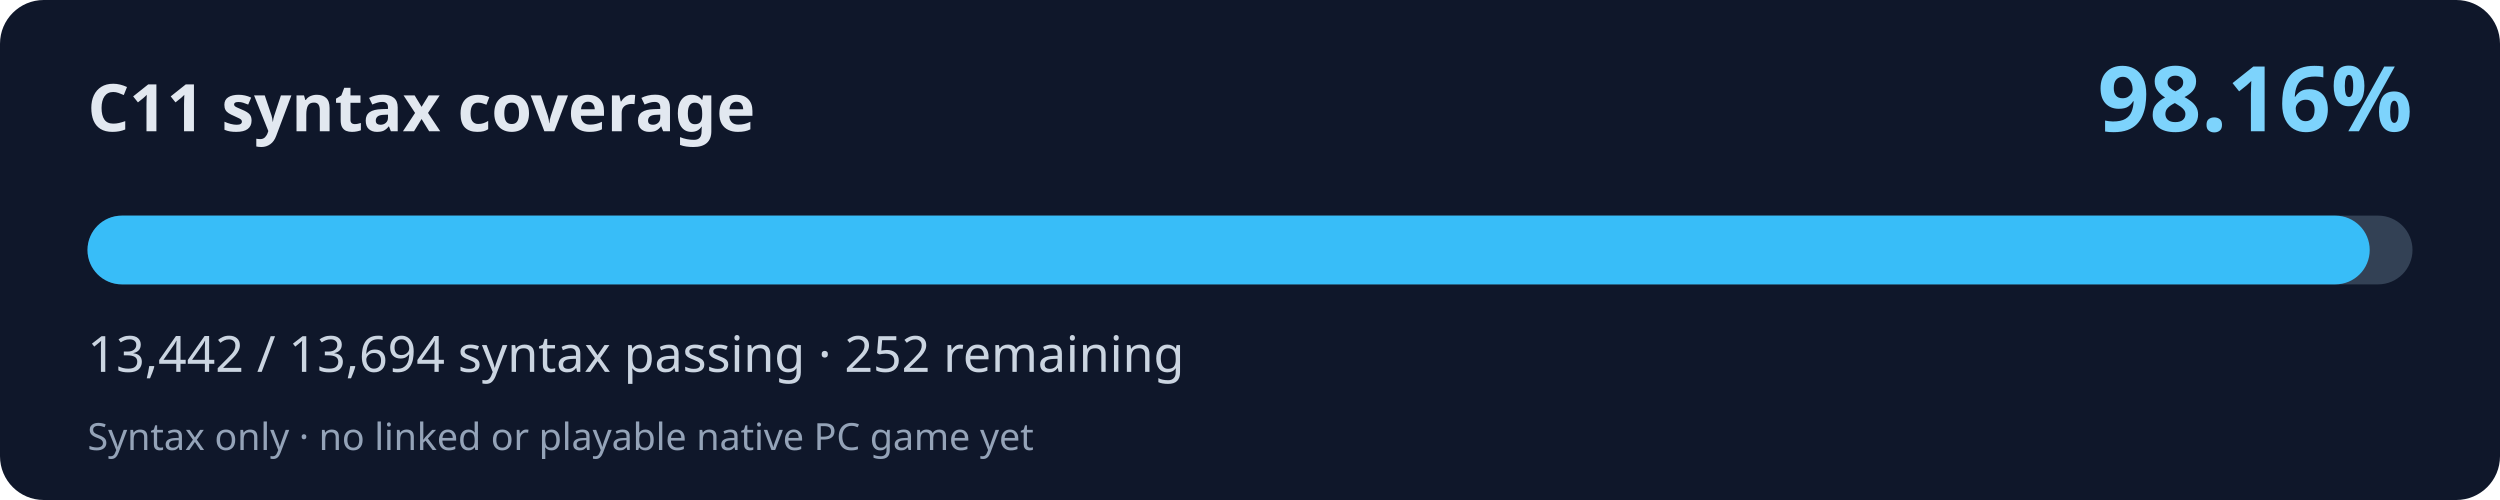
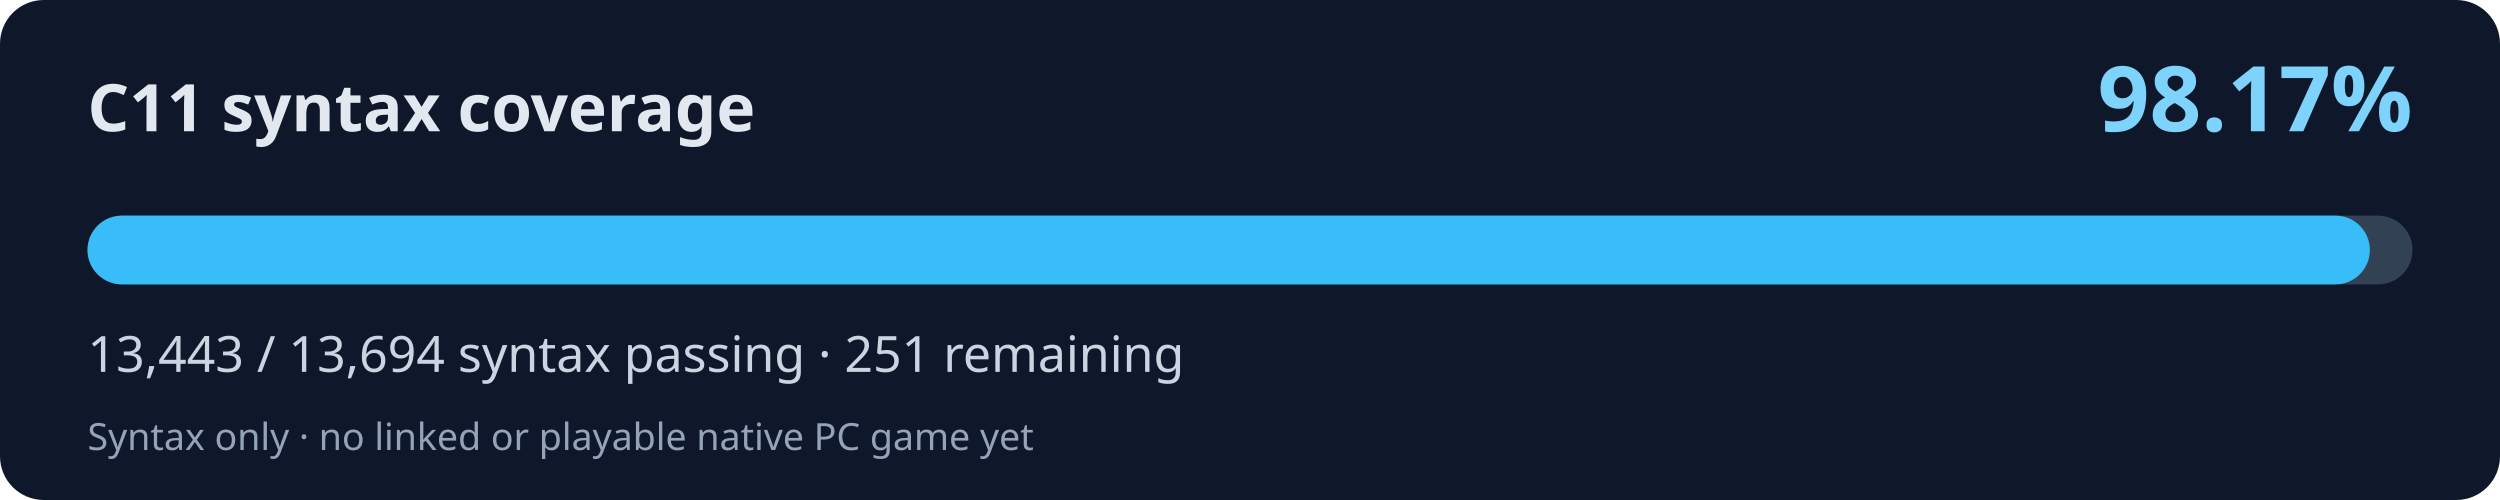
<svg xmlns="http://www.w3.org/2000/svg" width="800" height="160" viewBox="0 0 800 160" role="img" aria-labelledby="title desc">
  <rect width="800" height="160" rx="14" fill="#0f172a" />
  <text x="28" y="42" fill="#e2e8f0" font-family="system-ui,Segoe UI,sans-serif" font-weight="700" font-size="21">C11 syntax coverage</text>
-   <text x="772" y="42" fill="#7dd3fc" font-family="system-ui,Segoe UI,sans-serif" font-weight="700" font-size="29" text-anchor="end">98.16%</text>
+   <text x="772" y="42" fill="#7dd3fc" font-family="system-ui,Segoe UI,sans-serif" font-weight="700" font-size="29" text-anchor="end">98.17%</text>
  <rect x="28" y="69" width="744" height="22" rx="11" fill="#334155" />
-   <rect x="28" y="69" width="730.31" height="22" rx="11" fill="#38bdf8" />
-   <text x="28" y="119" fill="#cbd5e1" font-family="system-ui,Segoe UI,sans-serif" font-size="16">13,442 / 13,694 syntax passing · 252 remaining</text>
+   <rect x="28" y="69" width="730.36" height="22" rx="11" fill="#38bdf8" />
+   <text x="28" y="119" fill="#cbd5e1" font-family="system-ui,Segoe UI,sans-serif" font-size="16">13,443 / 13,694 syntax passing · 251 remaining</text>
  <text x="28" y="144" fill="#94a3b8" font-family="system-ui,Segoe UI,sans-serif" font-size="12">Syntax only · no linked or playable native PC game yet</text>
</svg>
